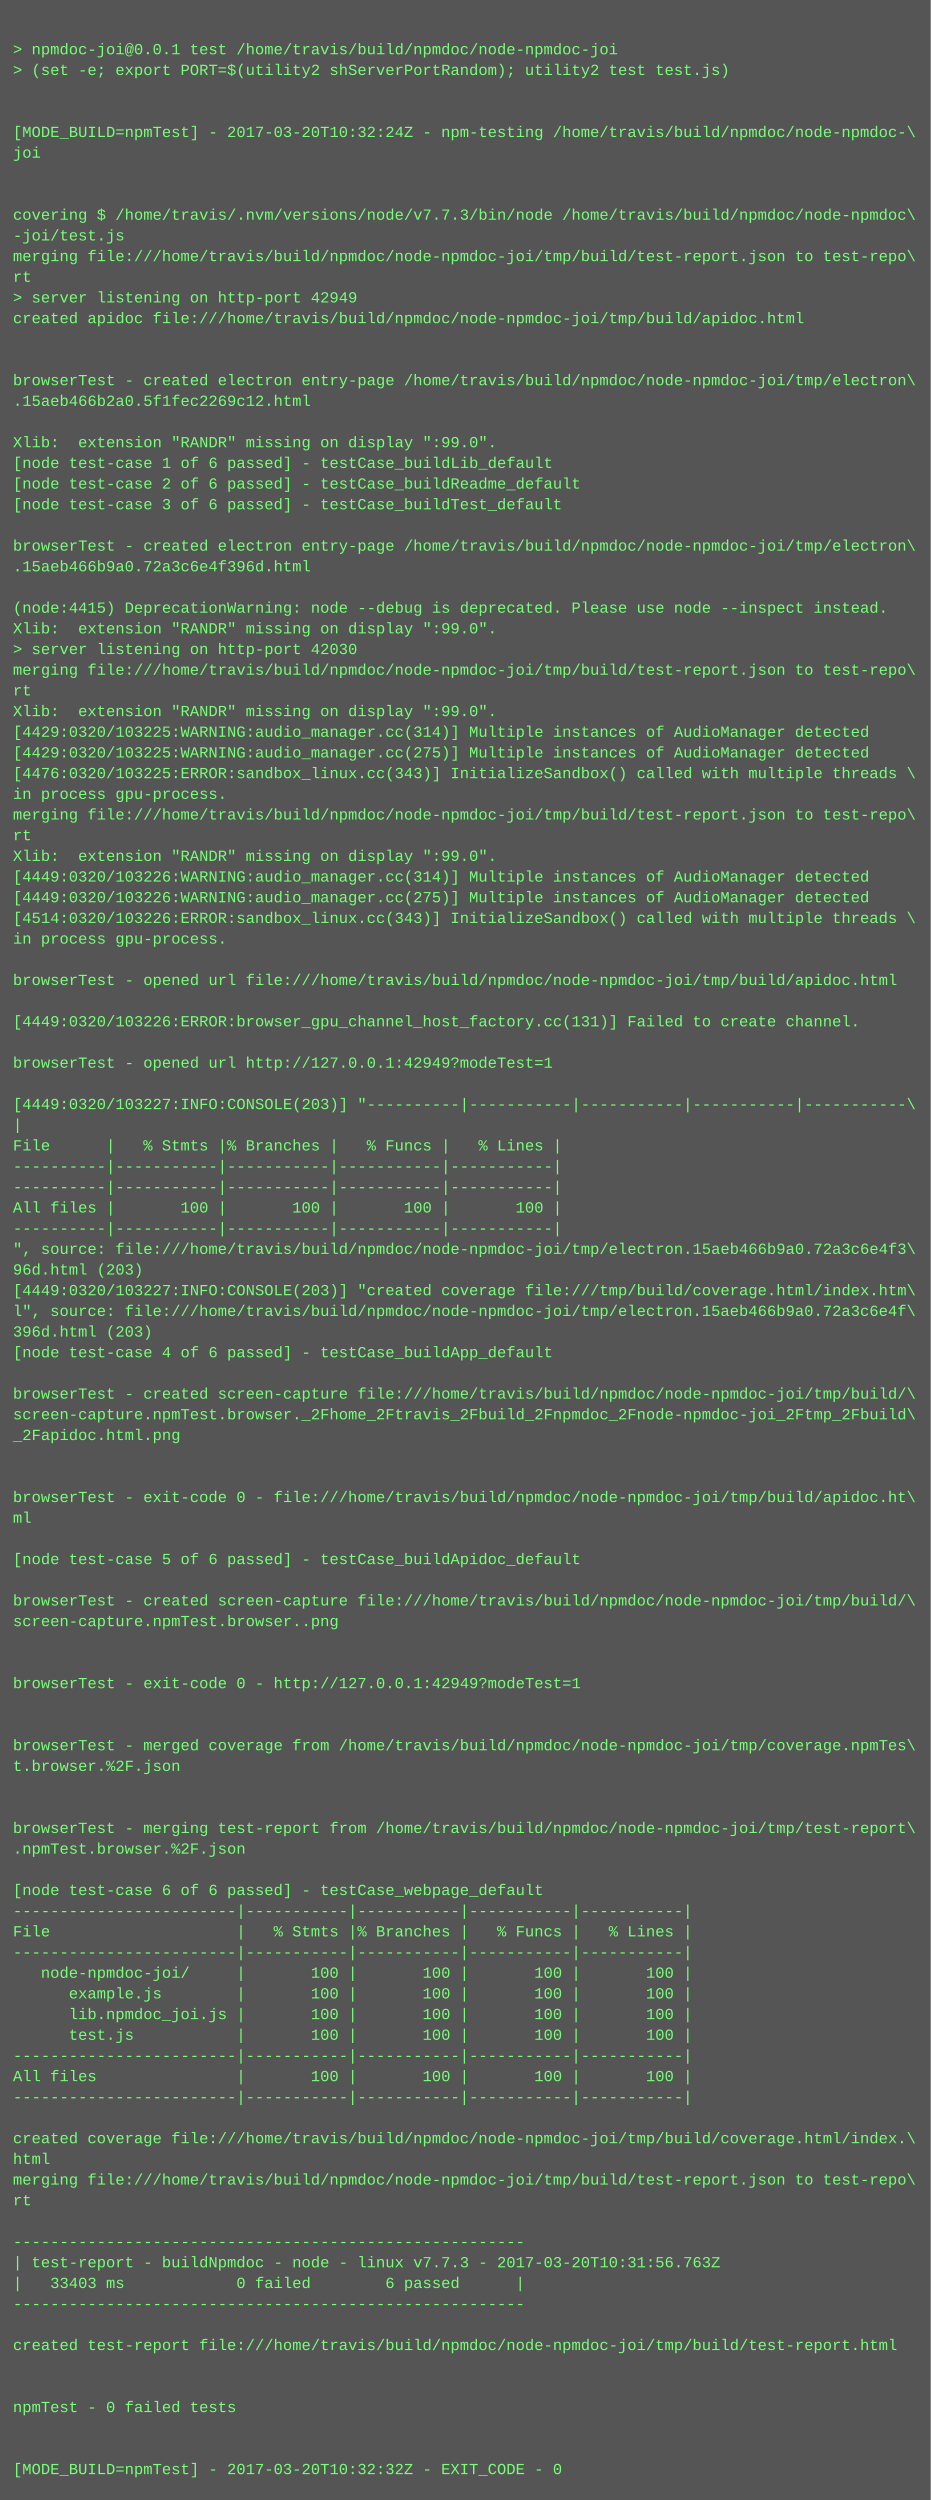
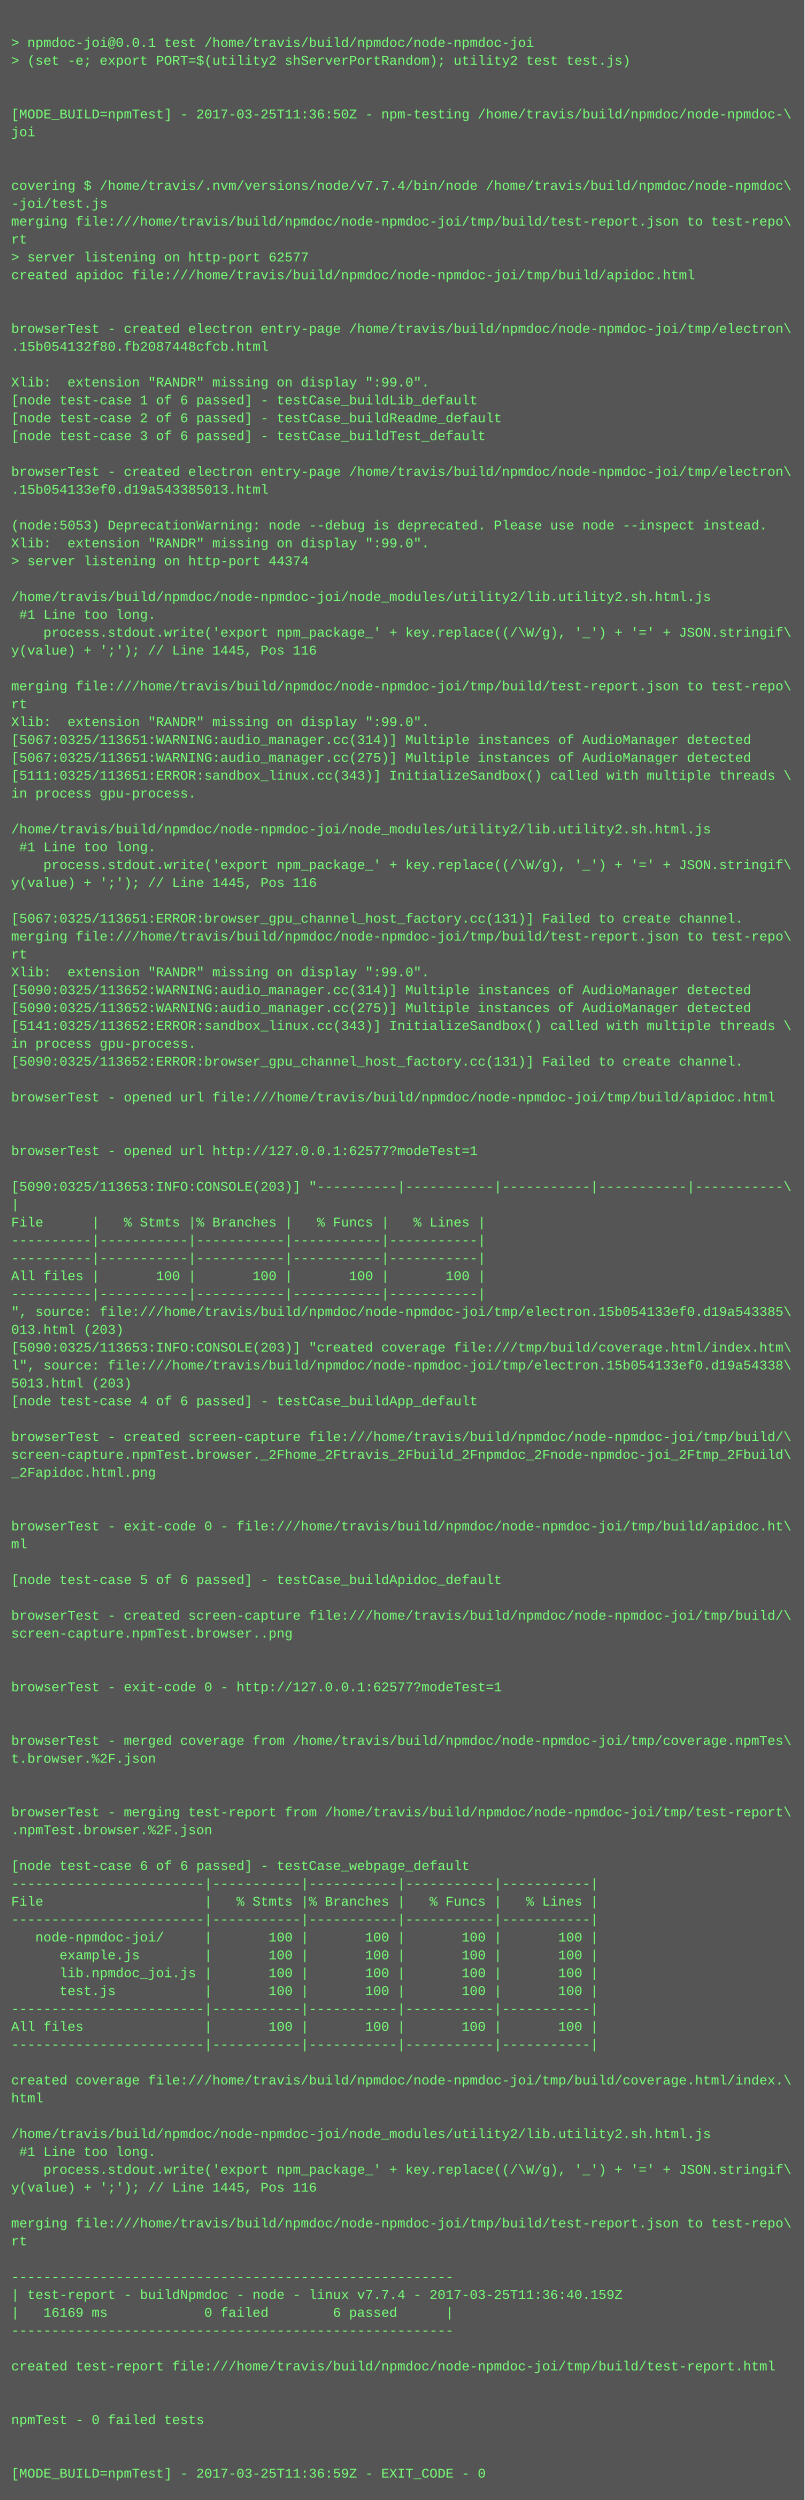
- <svg xmlns="http://www.w3.org/2000/svg" height="1934" width="720">
-   <rect height="1934" fill="#555" width="720" />
+ <svg xmlns="http://www.w3.org/2000/svg" height="2238" width="720">
+   <rect height="2238" fill="#555" width="720" />
  <text fill="#7f7" font-family="Courier New" font-size="12" xml:space="preserve">
    <tspan x="10" y="26" />
    <tspan x="10" y="42">&gt; npmdoc-joi@0.0.1 test /home/travis/build/npmdoc/node-npmdoc-joi</tspan>
    <tspan x="10" y="58">&gt; (set -e; export PORT=$(utility2 shServerPortRandom); utility2 test test.js)</tspan>
    <tspan x="10" y="74" />
    <tspan x="10" y="90" />
-     <tspan x="10" y="106">[MODE_BUILD=npmTest] - 2017-03-20T10:32:24Z - npm-testing /home/travis/build/npmdoc/node-npmdoc-\</tspan>
+     <tspan x="10" y="106">[MODE_BUILD=npmTest] - 2017-03-25T11:36:50Z - npm-testing /home/travis/build/npmdoc/node-npmdoc-\</tspan>
    <tspan x="10" y="122">joi</tspan>
    <tspan x="10" y="138" />
    <tspan x="10" y="154" />
-     <tspan x="10" y="170">covering $ /home/travis/.nvm/versions/node/v7.7.3/bin/node /home/travis/build/npmdoc/node-npmdoc\</tspan>
+     <tspan x="10" y="170">covering $ /home/travis/.nvm/versions/node/v7.7.4/bin/node /home/travis/build/npmdoc/node-npmdoc\</tspan>
    <tspan x="10" y="186">-joi/test.js</tspan>
    <tspan x="10" y="202">merging file:///home/travis/build/npmdoc/node-npmdoc-joi/tmp/build/test-report.json to test-repo\</tspan>
    <tspan x="10" y="218">rt</tspan>
-     <tspan x="10" y="234">&gt; server listening on http-port 42949</tspan>
+     <tspan x="10" y="234">&gt; server listening on http-port 62577</tspan>
    <tspan x="10" y="250">created apidoc file:///home/travis/build/npmdoc/node-npmdoc-joi/tmp/build/apidoc.html</tspan>
    <tspan x="10" y="266" />
    <tspan x="10" y="282" />
    <tspan x="10" y="298">browserTest - created electron entry-page /home/travis/build/npmdoc/node-npmdoc-joi/tmp/electron\</tspan>
-     <tspan x="10" y="314">.15aeb466b2a0.5f1fec2269c12.html</tspan>
+     <tspan x="10" y="314">.15b054132f80.fb2087448cfcb.html</tspan>
    <tspan x="10" y="330" />
    <tspan x="10" y="346">Xlib:  extension "RANDR" missing on display ":99.0".</tspan>
    <tspan x="10" y="362">[node test-case 1 of 6 passed] - testCase_buildLib_default</tspan>
    <tspan x="10" y="378">[node test-case 2 of 6 passed] - testCase_buildReadme_default</tspan>
    <tspan x="10" y="394">[node test-case 3 of 6 passed] - testCase_buildTest_default</tspan>
    <tspan x="10" y="410" />
    <tspan x="10" y="426">browserTest - created electron entry-page /home/travis/build/npmdoc/node-npmdoc-joi/tmp/electron\</tspan>
-     <tspan x="10" y="442">.15aeb466b9a0.72a3c6e4f396d.html</tspan>
+     <tspan x="10" y="442">.15b054133ef0.d19a543385013.html</tspan>
    <tspan x="10" y="458" />
-     <tspan x="10" y="474">(node:4415) DeprecationWarning: node --debug is deprecated. Please use node --inspect instead.</tspan>
+     <tspan x="10" y="474">(node:5053) DeprecationWarning: node --debug is deprecated. Please use node --inspect instead.</tspan>
    <tspan x="10" y="490">Xlib:  extension "RANDR" missing on display ":99.0".</tspan>
-     <tspan x="10" y="506">&gt; server listening on http-port 42030</tspan>
-     <tspan x="10" y="522">merging file:///home/travis/build/npmdoc/node-npmdoc-joi/tmp/build/test-report.json to test-repo\</tspan>
-     <tspan x="10" y="538">rt</tspan>
-     <tspan x="10" y="554">Xlib:  extension "RANDR" missing on display ":99.0".</tspan>
-     <tspan x="10" y="570">[4429:0320/103225:WARNING:audio_manager.cc(314)] Multiple instances of AudioManager detected</tspan>
-     <tspan x="10" y="586">[4429:0320/103225:WARNING:audio_manager.cc(275)] Multiple instances of AudioManager detected</tspan>
-     <tspan x="10" y="602">[4476:0320/103225:ERROR:sandbox_linux.cc(343)] InitializeSandbox() called with multiple threads \</tspan>
-     <tspan x="10" y="618">in process gpu-process. </tspan>
-     <tspan x="10" y="634">merging file:///home/travis/build/npmdoc/node-npmdoc-joi/tmp/build/test-report.json to test-repo\</tspan>
-     <tspan x="10" y="650">rt</tspan>
-     <tspan x="10" y="666">Xlib:  extension "RANDR" missing on display ":99.0".</tspan>
-     <tspan x="10" y="682">[4449:0320/103226:WARNING:audio_manager.cc(314)] Multiple instances of AudioManager detected</tspan>
-     <tspan x="10" y="698">[4449:0320/103226:WARNING:audio_manager.cc(275)] Multiple instances of AudioManager detected</tspan>
-     <tspan x="10" y="714">[4514:0320/103226:ERROR:sandbox_linux.cc(343)] InitializeSandbox() called with multiple threads \</tspan>
-     <tspan x="10" y="730">in process gpu-process. </tspan>
-     <tspan x="10" y="746" />
-     <tspan x="10" y="762">browserTest - opened url file:///home/travis/build/npmdoc/node-npmdoc-joi/tmp/build/apidoc.html</tspan>
-     <tspan x="10" y="778" />
-     <tspan x="10" y="794">[4449:0320/103226:ERROR:browser_gpu_channel_host_factory.cc(131)] Failed to create channel.</tspan>
+     <tspan x="10" y="506">&gt; server listening on http-port 44374</tspan>
+     <tspan x="10" y="522" />
+     <tspan x="10" y="538">/home/travis/build/npmdoc/node-npmdoc-joi/node_modules/utility2/lib.utility2.sh.html.js</tspan>
+     <tspan x="10" y="554"> #1 Line too long.</tspan>
+     <tspan x="10" y="570">    process.stdout.write('export npm_package_' + key.replace((/\W/g), '_') + '=' + JSON.stringif\</tspan>
+     <tspan x="10" y="586">y(value) + ';'); // Line 1445, Pos 116</tspan>
+     <tspan x="10" y="602" />
+     <tspan x="10" y="618">merging file:///home/travis/build/npmdoc/node-npmdoc-joi/tmp/build/test-report.json to test-repo\</tspan>
+     <tspan x="10" y="634">rt</tspan>
+     <tspan x="10" y="650">Xlib:  extension "RANDR" missing on display ":99.0".</tspan>
+     <tspan x="10" y="666">[5067:0325/113651:WARNING:audio_manager.cc(314)] Multiple instances of AudioManager detected</tspan>
+     <tspan x="10" y="682">[5067:0325/113651:WARNING:audio_manager.cc(275)] Multiple instances of AudioManager detected</tspan>
+     <tspan x="10" y="698">[5111:0325/113651:ERROR:sandbox_linux.cc(343)] InitializeSandbox() called with multiple threads \</tspan>
+     <tspan x="10" y="714">in process gpu-process. </tspan>
+     <tspan x="10" y="730" />
+     <tspan x="10" y="746">/home/travis/build/npmdoc/node-npmdoc-joi/node_modules/utility2/lib.utility2.sh.html.js</tspan>
+     <tspan x="10" y="762"> #1 Line too long.</tspan>
+     <tspan x="10" y="778">    process.stdout.write('export npm_package_' + key.replace((/\W/g), '_') + '=' + JSON.stringif\</tspan>
+     <tspan x="10" y="794">y(value) + ';'); // Line 1445, Pos 116</tspan>
    <tspan x="10" y="810" />
-     <tspan x="10" y="826">browserTest - opened url http://127.0.0.1:42949?modeTest=1</tspan>
-     <tspan x="10" y="842" />
-     <tspan x="10" y="858">[4449:0320/103227:INFO:CONSOLE(203)] "----------|-----------|-----------|-----------|-----------\</tspan>
-     <tspan x="10" y="874">|</tspan>
-     <tspan x="10" y="890">File      |   % Stmts |% Branches |   % Funcs |   % Lines |</tspan>
-     <tspan x="10" y="906">----------|-----------|-----------|-----------|-----------|</tspan>
-     <tspan x="10" y="922">----------|-----------|-----------|-----------|-----------|</tspan>
-     <tspan x="10" y="938">All files |       100 |       100 |       100 |       100 |</tspan>
-     <tspan x="10" y="954">----------|-----------|-----------|-----------|-----------|</tspan>
-     <tspan x="10" y="970">", source: file:///home/travis/build/npmdoc/node-npmdoc-joi/tmp/electron.15aeb466b9a0.72a3c6e4f3\</tspan>
-     <tspan x="10" y="986">96d.html (203)</tspan>
-     <tspan x="10" y="1002">[4449:0320/103227:INFO:CONSOLE(203)] "created coverage file:///tmp/build/coverage.html/index.htm\</tspan>
-     <tspan x="10" y="1018">l", source: file:///home/travis/build/npmdoc/node-npmdoc-joi/tmp/electron.15aeb466b9a0.72a3c6e4f\</tspan>
-     <tspan x="10" y="1034">396d.html (203)</tspan>
-     <tspan x="10" y="1050">[node test-case 4 of 6 passed] - testCase_buildApp_default</tspan>
-     <tspan x="10" y="1066" />
-     <tspan x="10" y="1082">browserTest - created screen-capture file:///home/travis/build/npmdoc/node-npmdoc-joi/tmp/build/\</tspan>
-     <tspan x="10" y="1098">screen-capture.npmTest.browser._2Fhome_2Ftravis_2Fbuild_2Fnpmdoc_2Fnode-npmdoc-joi_2Ftmp_2Fbuild\</tspan>
-     <tspan x="10" y="1114">_2Fapidoc.html.png</tspan>
-     <tspan x="10" y="1130" />
-     <tspan x="10" y="1146" />
-     <tspan x="10" y="1162">browserTest - exit-code 0 - file:///home/travis/build/npmdoc/node-npmdoc-joi/tmp/build/apidoc.ht\</tspan>
-     <tspan x="10" y="1178">ml</tspan>
-     <tspan x="10" y="1194" />
-     <tspan x="10" y="1210">[node test-case 5 of 6 passed] - testCase_buildApidoc_default</tspan>
-     <tspan x="10" y="1226" />
-     <tspan x="10" y="1242">browserTest - created screen-capture file:///home/travis/build/npmdoc/node-npmdoc-joi/tmp/build/\</tspan>
-     <tspan x="10" y="1258">screen-capture.npmTest.browser..png</tspan>
+     <tspan x="10" y="826">[5067:0325/113651:ERROR:browser_gpu_channel_host_factory.cc(131)] Failed to create channel.</tspan>
+     <tspan x="10" y="842">merging file:///home/travis/build/npmdoc/node-npmdoc-joi/tmp/build/test-report.json to test-repo\</tspan>
+     <tspan x="10" y="858">rt</tspan>
+     <tspan x="10" y="874">Xlib:  extension "RANDR" missing on display ":99.0".</tspan>
+     <tspan x="10" y="890">[5090:0325/113652:WARNING:audio_manager.cc(314)] Multiple instances of AudioManager detected</tspan>
+     <tspan x="10" y="906">[5090:0325/113652:WARNING:audio_manager.cc(275)] Multiple instances of AudioManager detected</tspan>
+     <tspan x="10" y="922">[5141:0325/113652:ERROR:sandbox_linux.cc(343)] InitializeSandbox() called with multiple threads \</tspan>
+     <tspan x="10" y="938">in process gpu-process. </tspan>
+     <tspan x="10" y="954">[5090:0325/113652:ERROR:browser_gpu_channel_host_factory.cc(131)] Failed to create channel.</tspan>
+     <tspan x="10" y="970" />
+     <tspan x="10" y="986">browserTest - opened url file:///home/travis/build/npmdoc/node-npmdoc-joi/tmp/build/apidoc.html</tspan>
+     <tspan x="10" y="1002" />
+     <tspan x="10" y="1018" />
+     <tspan x="10" y="1034">browserTest - opened url http://127.0.0.1:62577?modeTest=1</tspan>
+     <tspan x="10" y="1050" />
+     <tspan x="10" y="1066">[5090:0325/113653:INFO:CONSOLE(203)] "----------|-----------|-----------|-----------|-----------\</tspan>
+     <tspan x="10" y="1082">|</tspan>
+     <tspan x="10" y="1098">File      |   % Stmts |% Branches |   % Funcs |   % Lines |</tspan>
+     <tspan x="10" y="1114">----------|-----------|-----------|-----------|-----------|</tspan>
+     <tspan x="10" y="1130">----------|-----------|-----------|-----------|-----------|</tspan>
+     <tspan x="10" y="1146">All files |       100 |       100 |       100 |       100 |</tspan>
+     <tspan x="10" y="1162">----------|-----------|-----------|-----------|-----------|</tspan>
+     <tspan x="10" y="1178">", source: file:///home/travis/build/npmdoc/node-npmdoc-joi/tmp/electron.15b054133ef0.d19a543385\</tspan>
+     <tspan x="10" y="1194">013.html (203)</tspan>
+     <tspan x="10" y="1210">[5090:0325/113653:INFO:CONSOLE(203)] "created coverage file:///tmp/build/coverage.html/index.htm\</tspan>
+     <tspan x="10" y="1226">l", source: file:///home/travis/build/npmdoc/node-npmdoc-joi/tmp/electron.15b054133ef0.d19a54338\</tspan>
+     <tspan x="10" y="1242">5013.html (203)</tspan>
+     <tspan x="10" y="1258">[node test-case 4 of 6 passed] - testCase_buildApp_default</tspan>
    <tspan x="10" y="1274" />
-     <tspan x="10" y="1290" />
-     <tspan x="10" y="1306">browserTest - exit-code 0 - http://127.0.0.1:42949?modeTest=1</tspan>
-     <tspan x="10" y="1322" />
+     <tspan x="10" y="1290">browserTest - created screen-capture file:///home/travis/build/npmdoc/node-npmdoc-joi/tmp/build/\</tspan>
+     <tspan x="10" y="1306">screen-capture.npmTest.browser._2Fhome_2Ftravis_2Fbuild_2Fnpmdoc_2Fnode-npmdoc-joi_2Ftmp_2Fbuild\</tspan>
+     <tspan x="10" y="1322">_2Fapidoc.html.png</tspan>
    <tspan x="10" y="1338" />
-     <tspan x="10" y="1354">browserTest - merged coverage from /home/travis/build/npmdoc/node-npmdoc-joi/tmp/coverage.npmTes\</tspan>
-     <tspan x="10" y="1370">t.browser.%2F.json</tspan>
-     <tspan x="10" y="1386" />
+     <tspan x="10" y="1354" />
+     <tspan x="10" y="1370">browserTest - exit-code 0 - file:///home/travis/build/npmdoc/node-npmdoc-joi/tmp/build/apidoc.ht\</tspan>
+     <tspan x="10" y="1386">ml</tspan>
    <tspan x="10" y="1402" />
-     <tspan x="10" y="1418">browserTest - merging test-report from /home/travis/build/npmdoc/node-npmdoc-joi/tmp/test-report\</tspan>
-     <tspan x="10" y="1434">.npmTest.browser.%2F.json</tspan>
-     <tspan x="10" y="1450" />
-     <tspan x="10" y="1466">[node test-case 6 of 6 passed] - testCase_webpage_default</tspan>
-     <tspan x="10" y="1482">------------------------|-----------|-----------|-----------|-----------|</tspan>
-     <tspan x="10" y="1498">File                    |   % Stmts |% Branches |   % Funcs |   % Lines |</tspan>
-     <tspan x="10" y="1514">------------------------|-----------|-----------|-----------|-----------|</tspan>
-     <tspan x="10" y="1530">   node-npmdoc-joi/     |       100 |       100 |       100 |       100 |</tspan>
-     <tspan x="10" y="1546">      example.js        |       100 |       100 |       100 |       100 |</tspan>
-     <tspan x="10" y="1562">      lib.npmdoc_joi.js |       100 |       100 |       100 |       100 |</tspan>
-     <tspan x="10" y="1578">      test.js           |       100 |       100 |       100 |       100 |</tspan>
-     <tspan x="10" y="1594">------------------------|-----------|-----------|-----------|-----------|</tspan>
-     <tspan x="10" y="1610">All files               |       100 |       100 |       100 |       100 |</tspan>
-     <tspan x="10" y="1626">------------------------|-----------|-----------|-----------|-----------|</tspan>
-     <tspan x="10" y="1642" />
-     <tspan x="10" y="1658">created coverage file:///home/travis/build/npmdoc/node-npmdoc-joi/tmp/build/coverage.html/index.\</tspan>
-     <tspan x="10" y="1674">html</tspan>
-     <tspan x="10" y="1690">merging file:///home/travis/build/npmdoc/node-npmdoc-joi/tmp/build/test-report.json to test-repo\</tspan>
-     <tspan x="10" y="1706">rt</tspan>
-     <tspan x="10" y="1722" />
-     <tspan x="10" y="1738">-------------------------------------------------------</tspan>
-     <tspan x="10" y="1754">| test-report - buildNpmdoc - node - linux v7.7.3 - 2017-03-20T10:31:56.763Z</tspan>
-     <tspan x="10" y="1770">|   33403 ms            0 failed        6 passed      |</tspan>
-     <tspan x="10" y="1786">-------------------------------------------------------</tspan>
-     <tspan x="10" y="1802" />
-     <tspan x="10" y="1818">created test-report file:///home/travis/build/npmdoc/node-npmdoc-joi/tmp/build/test-report.html</tspan>
-     <tspan x="10" y="1834" />
+     <tspan x="10" y="1418">[node test-case 5 of 6 passed] - testCase_buildApidoc_default</tspan>
+     <tspan x="10" y="1434" />
+     <tspan x="10" y="1450">browserTest - created screen-capture file:///home/travis/build/npmdoc/node-npmdoc-joi/tmp/build/\</tspan>
+     <tspan x="10" y="1466">screen-capture.npmTest.browser..png</tspan>
+     <tspan x="10" y="1482" />
+     <tspan x="10" y="1498" />
+     <tspan x="10" y="1514">browserTest - exit-code 0 - http://127.0.0.1:62577?modeTest=1</tspan>
+     <tspan x="10" y="1530" />
+     <tspan x="10" y="1546" />
+     <tspan x="10" y="1562">browserTest - merged coverage from /home/travis/build/npmdoc/node-npmdoc-joi/tmp/coverage.npmTes\</tspan>
+     <tspan x="10" y="1578">t.browser.%2F.json</tspan>
+     <tspan x="10" y="1594" />
+     <tspan x="10" y="1610" />
+     <tspan x="10" y="1626">browserTest - merging test-report from /home/travis/build/npmdoc/node-npmdoc-joi/tmp/test-report\</tspan>
+     <tspan x="10" y="1642">.npmTest.browser.%2F.json</tspan>
+     <tspan x="10" y="1658" />
+     <tspan x="10" y="1674">[node test-case 6 of 6 passed] - testCase_webpage_default</tspan>
+     <tspan x="10" y="1690">------------------------|-----------|-----------|-----------|-----------|</tspan>
+     <tspan x="10" y="1706">File                    |   % Stmts |% Branches |   % Funcs |   % Lines |</tspan>
+     <tspan x="10" y="1722">------------------------|-----------|-----------|-----------|-----------|</tspan>
+     <tspan x="10" y="1738">   node-npmdoc-joi/     |       100 |       100 |       100 |       100 |</tspan>
+     <tspan x="10" y="1754">      example.js        |       100 |       100 |       100 |       100 |</tspan>
+     <tspan x="10" y="1770">      lib.npmdoc_joi.js |       100 |       100 |       100 |       100 |</tspan>
+     <tspan x="10" y="1786">      test.js           |       100 |       100 |       100 |       100 |</tspan>
+     <tspan x="10" y="1802">------------------------|-----------|-----------|-----------|-----------|</tspan>
+     <tspan x="10" y="1818">All files               |       100 |       100 |       100 |       100 |</tspan>
+     <tspan x="10" y="1834">------------------------|-----------|-----------|-----------|-----------|</tspan>
    <tspan x="10" y="1850" />
-     <tspan x="10" y="1866">npmTest - 0 failed tests</tspan>
-     <tspan x="10" y="1882" />
+     <tspan x="10" y="1866">created coverage file:///home/travis/build/npmdoc/node-npmdoc-joi/tmp/build/coverage.html/index.\</tspan>
+     <tspan x="10" y="1882">html</tspan>
    <tspan x="10" y="1898" />
-     <tspan x="10" y="1914">[MODE_BUILD=npmTest] - 2017-03-20T10:32:32Z - EXIT_CODE - 0</tspan>
+     <tspan x="10" y="1914">/home/travis/build/npmdoc/node-npmdoc-joi/node_modules/utility2/lib.utility2.sh.html.js</tspan>
+     <tspan x="10" y="1930"> #1 Line too long.</tspan>
+     <tspan x="10" y="1946">    process.stdout.write('export npm_package_' + key.replace((/\W/g), '_') + '=' + JSON.stringif\</tspan>
+     <tspan x="10" y="1962">y(value) + ';'); // Line 1445, Pos 116</tspan>
+     <tspan x="10" y="1978" />
+     <tspan x="10" y="1994">merging file:///home/travis/build/npmdoc/node-npmdoc-joi/tmp/build/test-report.json to test-repo\</tspan>
+     <tspan x="10" y="2010">rt</tspan>
+     <tspan x="10" y="2026" />
+     <tspan x="10" y="2042">-------------------------------------------------------</tspan>
+     <tspan x="10" y="2058">| test-report - buildNpmdoc - node - linux v7.7.4 - 2017-03-25T11:36:40.159Z</tspan>
+     <tspan x="10" y="2074">|   16169 ms            0 failed        6 passed      |</tspan>
+     <tspan x="10" y="2090">-------------------------------------------------------</tspan>
+     <tspan x="10" y="2106" />
+     <tspan x="10" y="2122">created test-report file:///home/travis/build/npmdoc/node-npmdoc-joi/tmp/build/test-report.html</tspan>
+     <tspan x="10" y="2138" />
+     <tspan x="10" y="2154" />
+     <tspan x="10" y="2170">npmTest - 0 failed tests</tspan>
+     <tspan x="10" y="2186" />
+     <tspan x="10" y="2202" />
+     <tspan x="10" y="2218">[MODE_BUILD=npmTest] - 2017-03-25T11:36:59Z - EXIT_CODE - 0</tspan>
  </text>
</svg>
